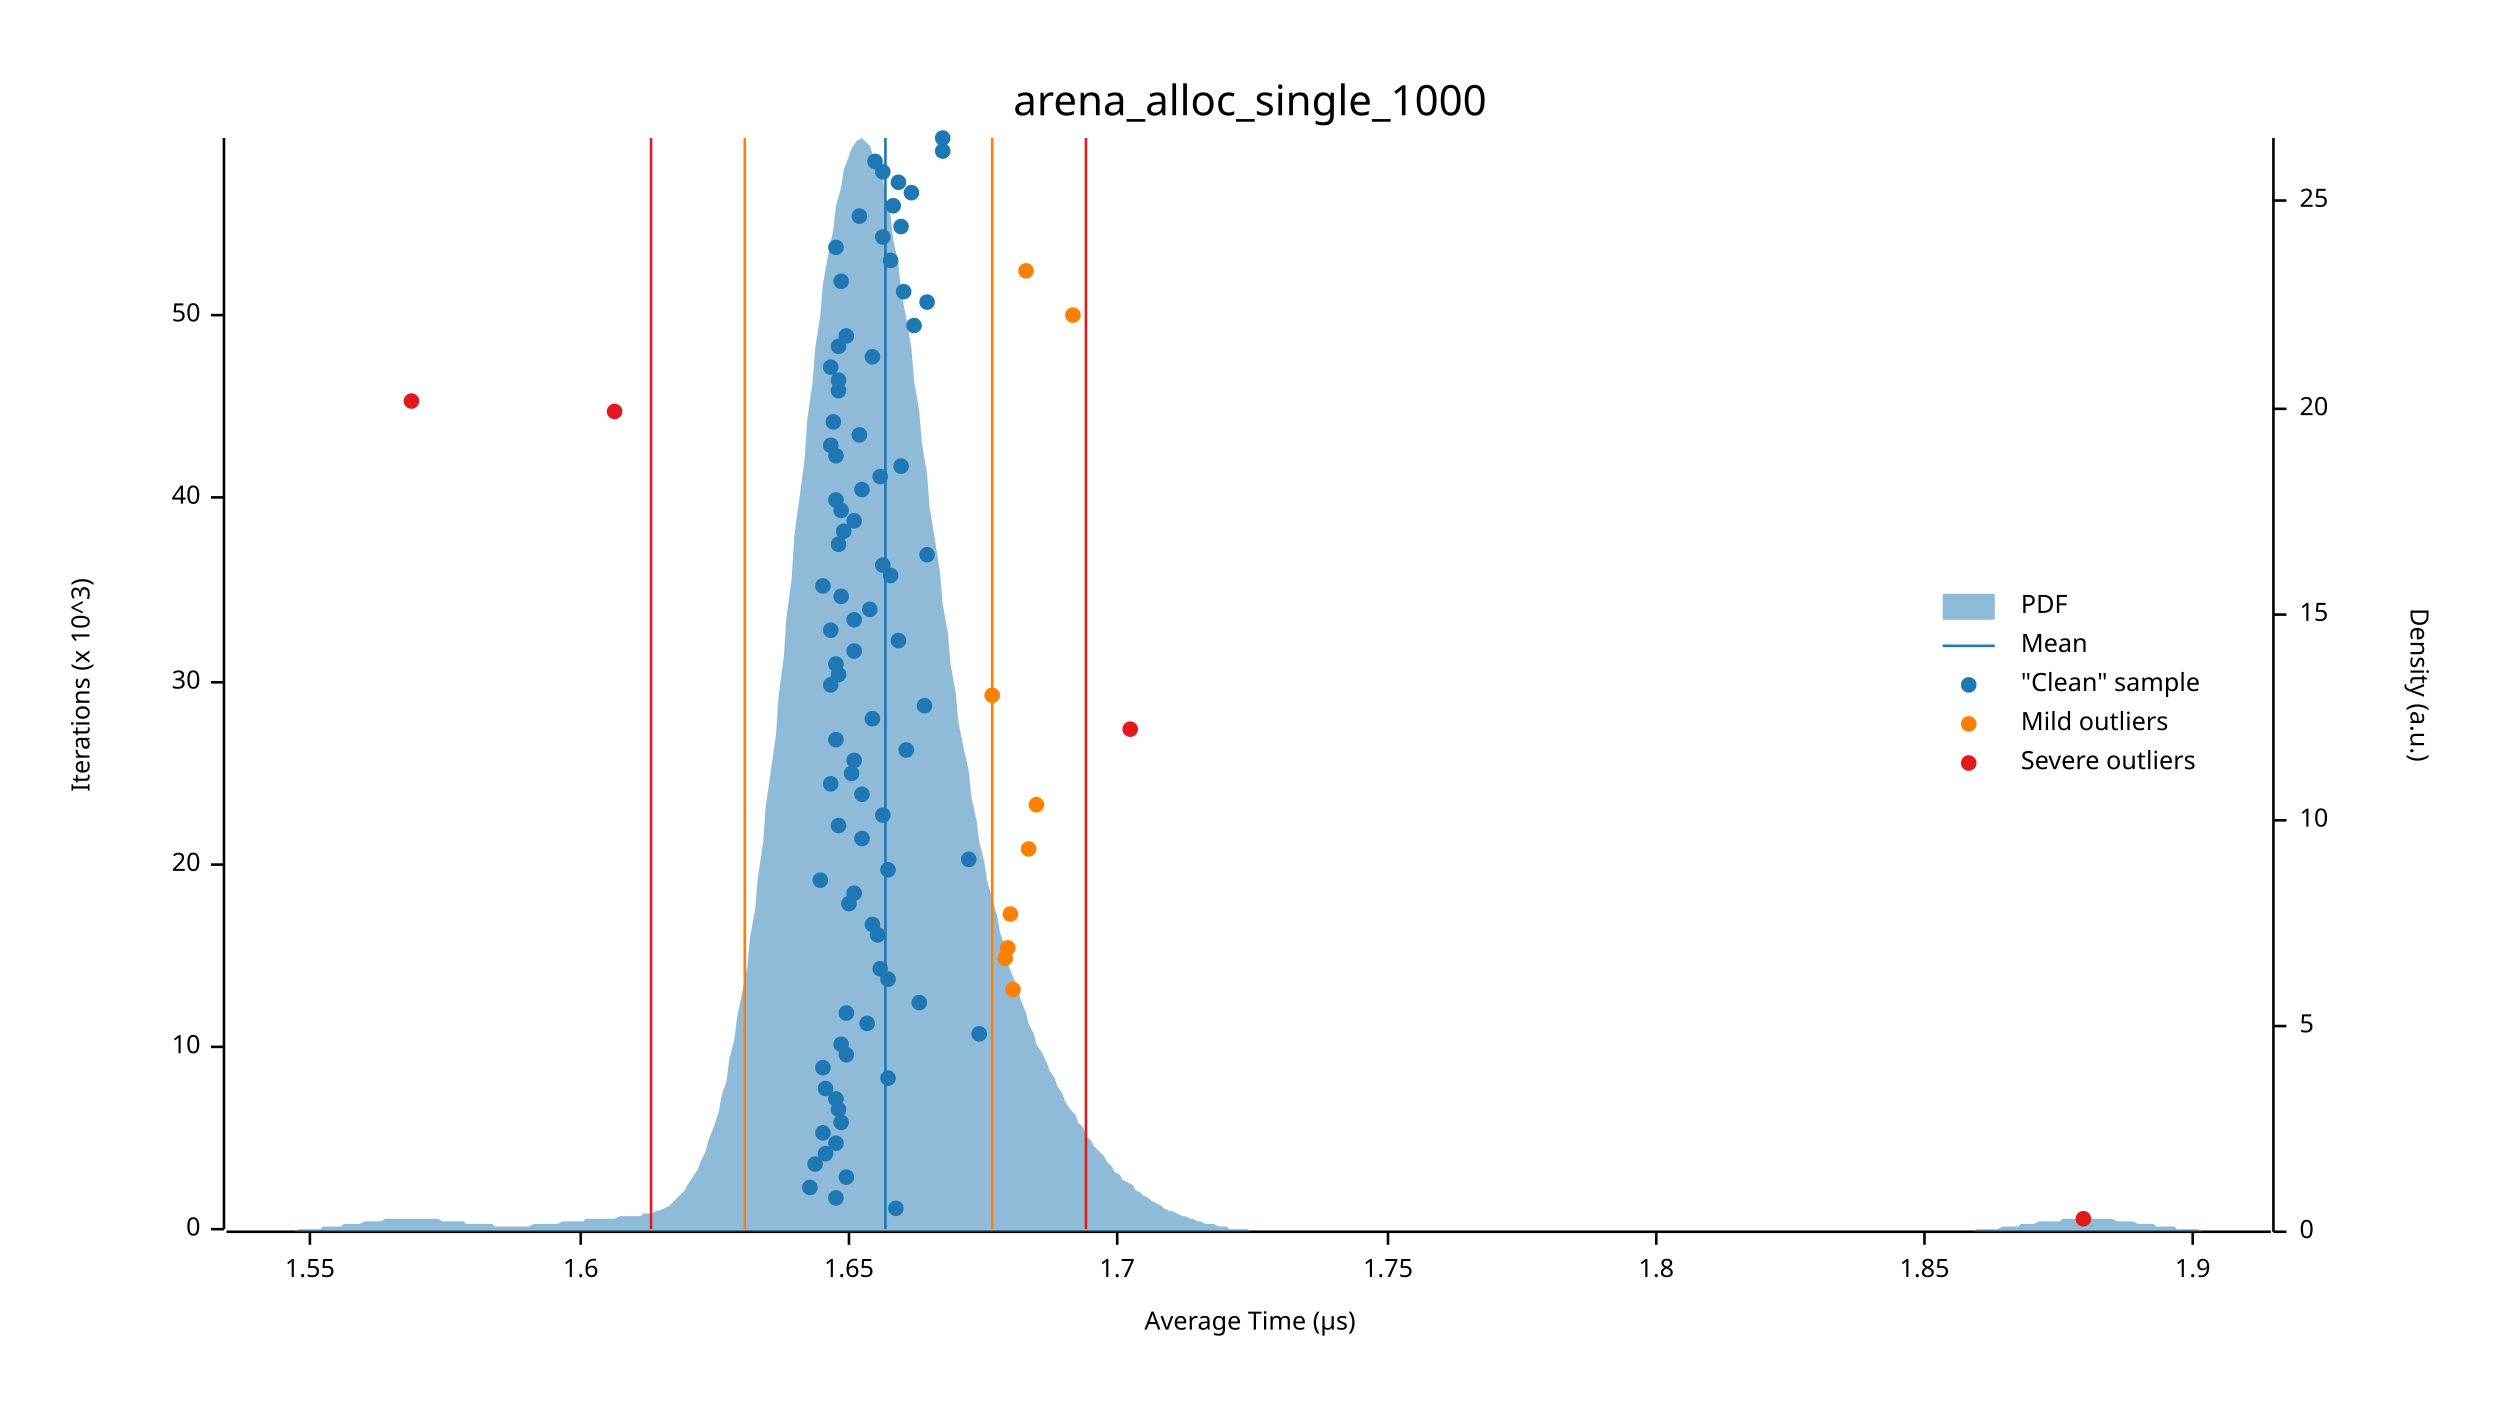
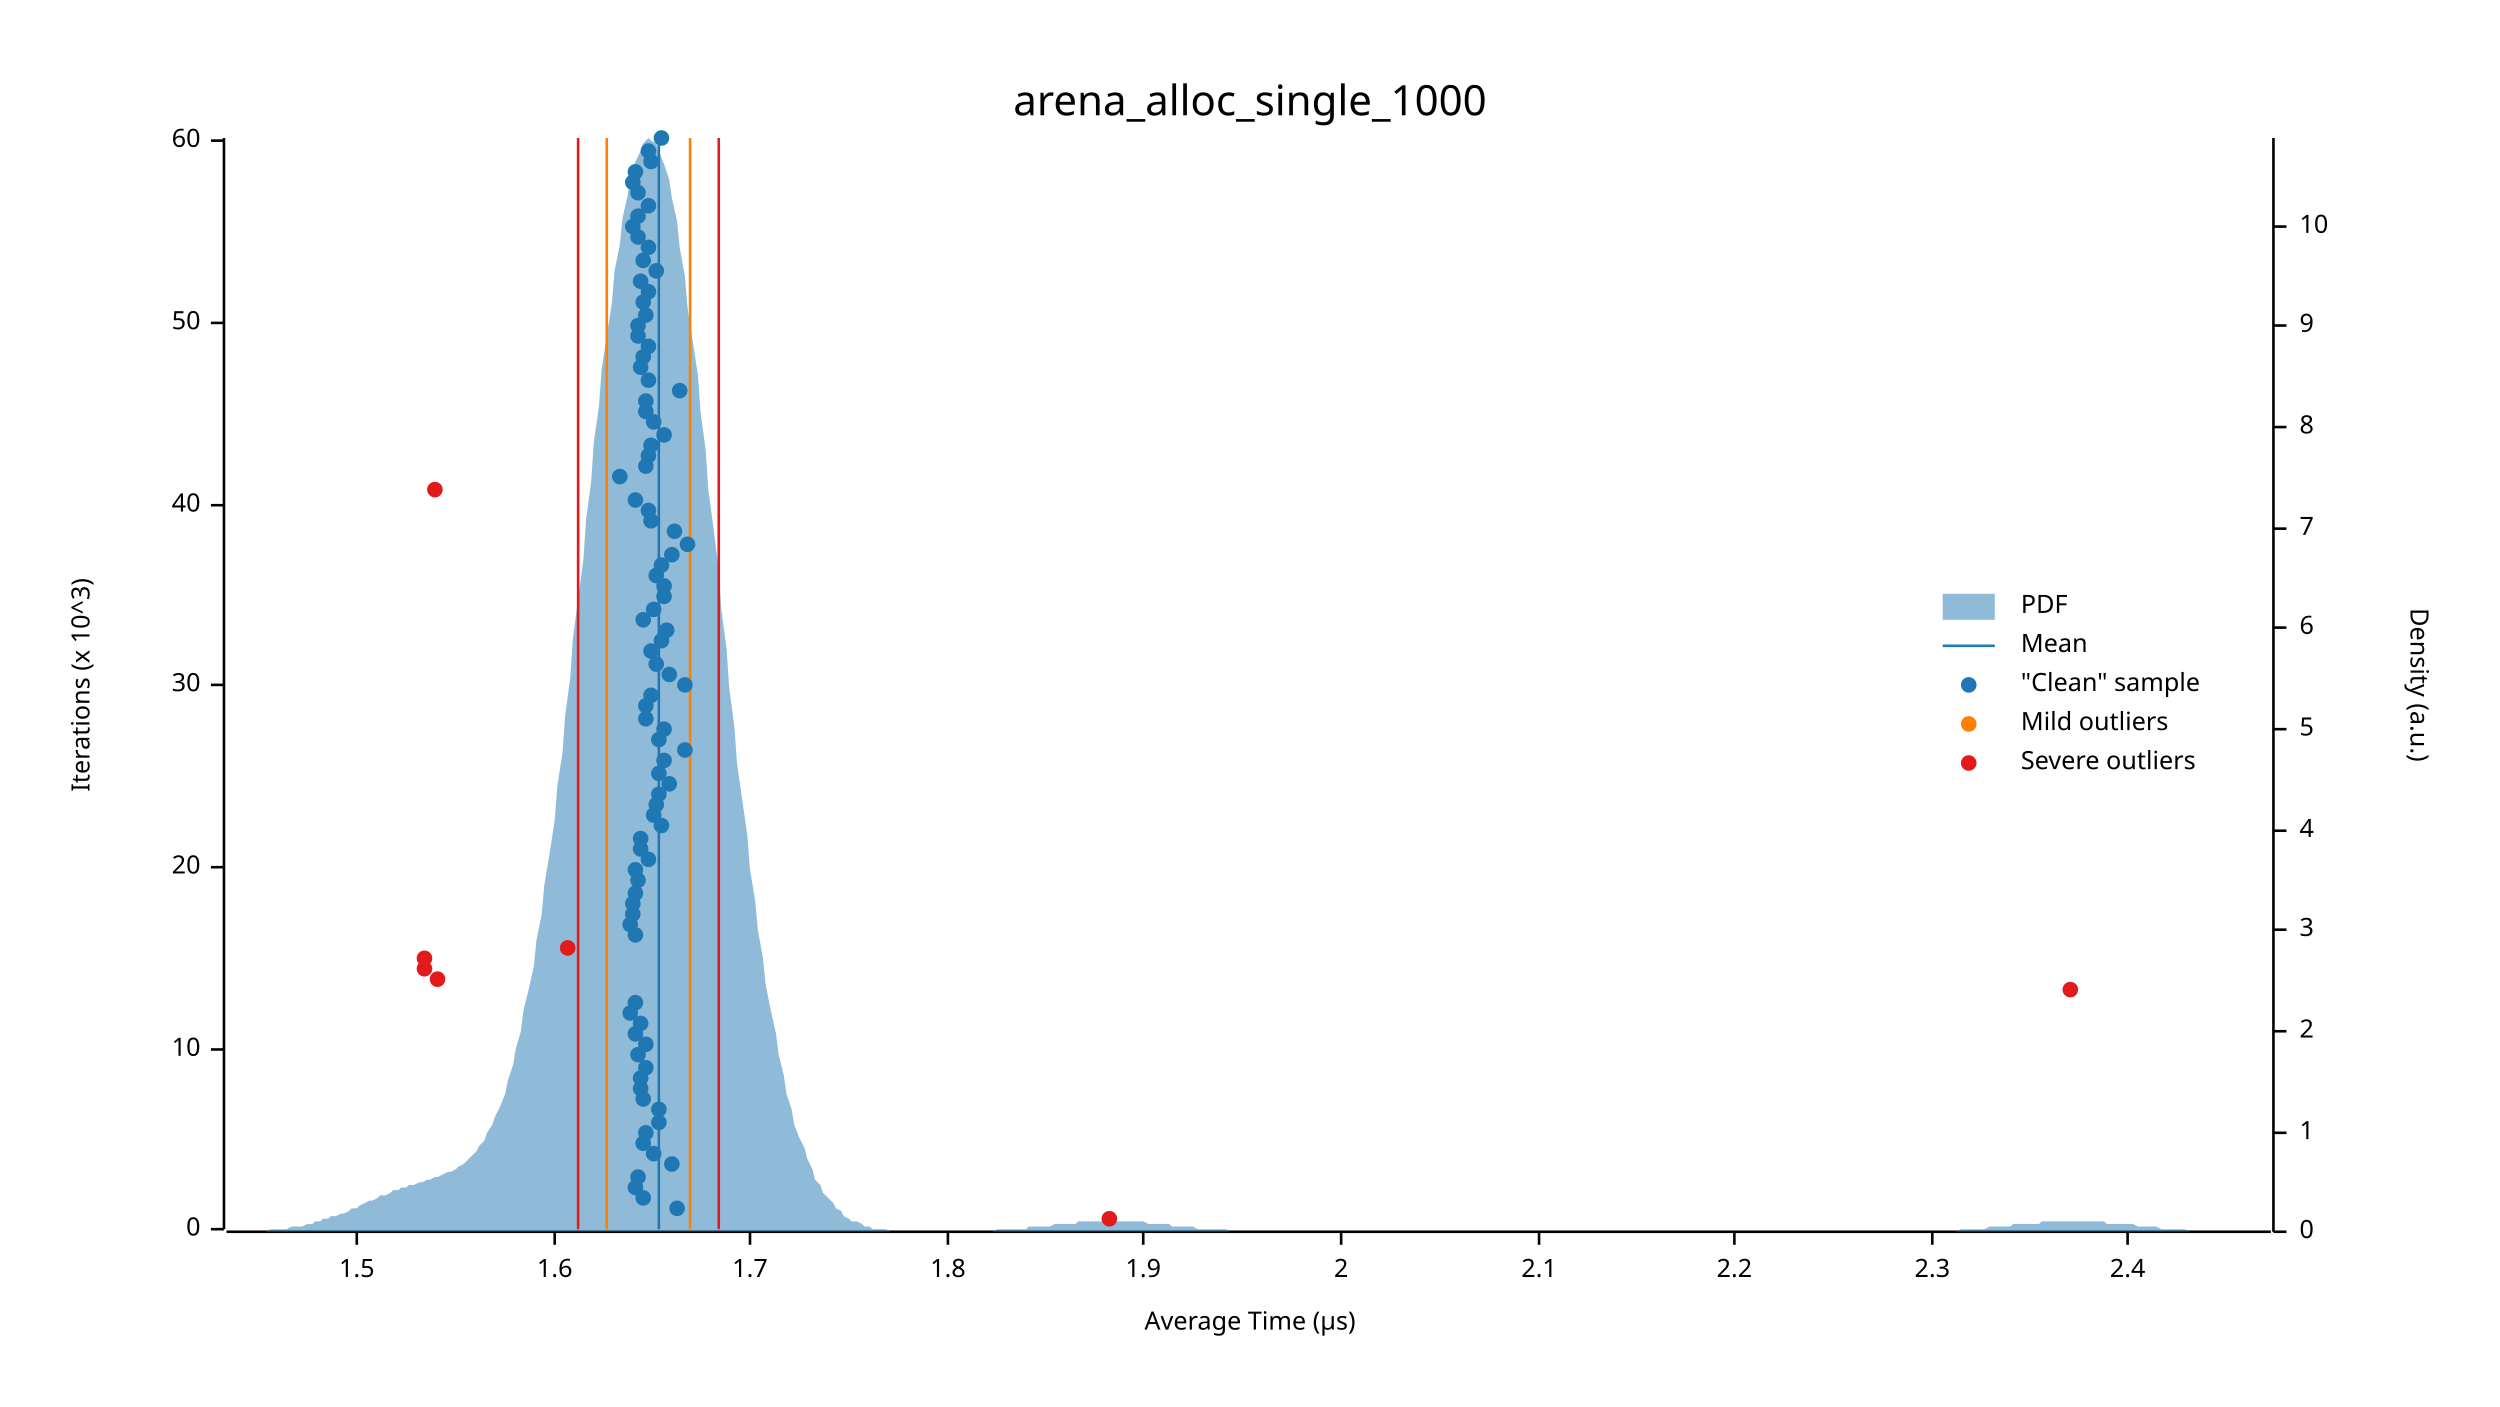
<svg xmlns="http://www.w3.org/2000/svg" width="960" height="540" viewBox="0 0 960 540">
  <text x="480" y="32" dy="0.76em" text-anchor="middle" font-family="sans-serif" font-size="16.129" opacity="1" fill="#000000">
arena_alloc_single_1000
</text>
  <text x="27" y="263" dy="0.76em" text-anchor="middle" font-family="sans-serif" font-size="9.677" opacity="1" fill="#000000" transform="rotate(270, 27, 263)">
Iterations (x 10^3)
</text>
  <text x="480" y="513" dy="-0.5ex" text-anchor="middle" font-family="sans-serif" font-size="9.677" opacity="1" fill="#000000">
Average Time (µs)
</text>
  <polyline fill="none" opacity="1" stroke="#000000" stroke-width="1" points="86,53 86,472 " />
  <text x="77" y="472" dy="0.5ex" text-anchor="end" font-family="sans-serif" font-size="9.677" opacity="1" fill="#000000">
0
</text>
  <polyline fill="none" opacity="1" stroke="#000000" stroke-width="1" points="81,472 86,472 " />
-   <text x="77" y="402" dy="0.5ex" text-anchor="end" font-family="sans-serif" font-size="9.677" opacity="1" fill="#000000">
+   <text x="77" y="403" dy="0.5ex" text-anchor="end" font-family="sans-serif" font-size="9.677" opacity="1" fill="#000000">
10
</text>
-   <polyline fill="none" opacity="1" stroke="#000000" stroke-width="1" points="81,402 86,402 " />
-   <text x="77" y="332" dy="0.5ex" text-anchor="end" font-family="sans-serif" font-size="9.677" opacity="1" fill="#000000">
+   <polyline fill="none" opacity="1" stroke="#000000" stroke-width="1" points="81,403 86,403 " />
+   <text x="77" y="333" dy="0.5ex" text-anchor="end" font-family="sans-serif" font-size="9.677" opacity="1" fill="#000000">
20
</text>
-   <polyline fill="none" opacity="1" stroke="#000000" stroke-width="1" points="81,332 86,332 " />
-   <text x="77" y="262" dy="0.5ex" text-anchor="end" font-family="sans-serif" font-size="9.677" opacity="1" fill="#000000">
+   <polyline fill="none" opacity="1" stroke="#000000" stroke-width="1" points="81,333 86,333 " />
+   <text x="77" y="263" dy="0.5ex" text-anchor="end" font-family="sans-serif" font-size="9.677" opacity="1" fill="#000000">
30
</text>
-   <polyline fill="none" opacity="1" stroke="#000000" stroke-width="1" points="81,262 86,262 " />
-   <text x="77" y="191" dy="0.5ex" text-anchor="end" font-family="sans-serif" font-size="9.677" opacity="1" fill="#000000">
+   <polyline fill="none" opacity="1" stroke="#000000" stroke-width="1" points="81,263 86,263 " />
+   <text x="77" y="194" dy="0.5ex" text-anchor="end" font-family="sans-serif" font-size="9.677" opacity="1" fill="#000000">
40
</text>
-   <polyline fill="none" opacity="1" stroke="#000000" stroke-width="1" points="81,191 86,191 " />
-   <text x="77" y="121" dy="0.5ex" text-anchor="end" font-family="sans-serif" font-size="9.677" opacity="1" fill="#000000">
+   <polyline fill="none" opacity="1" stroke="#000000" stroke-width="1" points="81,194 86,194 " />
+   <text x="77" y="124" dy="0.5ex" text-anchor="end" font-family="sans-serif" font-size="9.677" opacity="1" fill="#000000">
50
</text>
-   <polyline fill="none" opacity="1" stroke="#000000" stroke-width="1" points="81,121 86,121 " />
+   <polyline fill="none" opacity="1" stroke="#000000" stroke-width="1" points="81,124 86,124 " />
+   <text x="77" y="54" dy="0.5ex" text-anchor="end" font-family="sans-serif" font-size="9.677" opacity="1" fill="#000000">
+ 60
+ </text>
+   <polyline fill="none" opacity="1" stroke="#000000" stroke-width="1" points="81,54 86,54 " />
  <polyline fill="none" opacity="1" stroke="#000000" stroke-width="1" points="87,473 872,473 " />
-   <text x="119" y="483" dy="0.76em" text-anchor="middle" font-family="sans-serif" font-size="9.677" opacity="1" fill="#000000">
- 1.55
- </text>
-   <polyline fill="none" opacity="1" stroke="#000000" stroke-width="1" points="119,473 119,478 " />
-   <text x="223" y="483" dy="0.76em" text-anchor="middle" font-family="sans-serif" font-size="9.677" opacity="1" fill="#000000">
+   <text x="137" y="483" dy="0.76em" text-anchor="middle" font-family="sans-serif" font-size="9.677" opacity="1" fill="#000000">
+ 1.5
+ </text>
+   <polyline fill="none" opacity="1" stroke="#000000" stroke-width="1" points="137,473 137,478 " />
+   <text x="213" y="483" dy="0.76em" text-anchor="middle" font-family="sans-serif" font-size="9.677" opacity="1" fill="#000000">
1.6
</text>
-   <polyline fill="none" opacity="1" stroke="#000000" stroke-width="1" points="223,473 223,478 " />
-   <text x="326" y="483" dy="0.76em" text-anchor="middle" font-family="sans-serif" font-size="9.677" opacity="1" fill="#000000">
- 1.65
- </text>
-   <polyline fill="none" opacity="1" stroke="#000000" stroke-width="1" points="326,473 326,478 " />
-   <text x="429" y="483" dy="0.76em" text-anchor="middle" font-family="sans-serif" font-size="9.677" opacity="1" fill="#000000">
+   <polyline fill="none" opacity="1" stroke="#000000" stroke-width="1" points="213,473 213,478 " />
+   <text x="288" y="483" dy="0.76em" text-anchor="middle" font-family="sans-serif" font-size="9.677" opacity="1" fill="#000000">
1.7
</text>
-   <polyline fill="none" opacity="1" stroke="#000000" stroke-width="1" points="429,473 429,478 " />
-   <text x="533" y="483" dy="0.76em" text-anchor="middle" font-family="sans-serif" font-size="9.677" opacity="1" fill="#000000">
- 1.75
- </text>
-   <polyline fill="none" opacity="1" stroke="#000000" stroke-width="1" points="533,473 533,478 " />
-   <text x="636" y="483" dy="0.76em" text-anchor="middle" font-family="sans-serif" font-size="9.677" opacity="1" fill="#000000">
+   <polyline fill="none" opacity="1" stroke="#000000" stroke-width="1" points="288,473 288,478 " />
+   <text x="364" y="483" dy="0.76em" text-anchor="middle" font-family="sans-serif" font-size="9.677" opacity="1" fill="#000000">
1.8
</text>
-   <polyline fill="none" opacity="1" stroke="#000000" stroke-width="1" points="636,473 636,478 " />
-   <text x="739" y="483" dy="0.76em" text-anchor="middle" font-family="sans-serif" font-size="9.677" opacity="1" fill="#000000">
- 1.85
- </text>
-   <polyline fill="none" opacity="1" stroke="#000000" stroke-width="1" points="739,473 739,478 " />
-   <text x="842" y="483" dy="0.76em" text-anchor="middle" font-family="sans-serif" font-size="9.677" opacity="1" fill="#000000">
+   <polyline fill="none" opacity="1" stroke="#000000" stroke-width="1" points="364,473 364,478 " />
+   <text x="439" y="483" dy="0.76em" text-anchor="middle" font-family="sans-serif" font-size="9.677" opacity="1" fill="#000000">
1.9
</text>
-   <polyline fill="none" opacity="1" stroke="#000000" stroke-width="1" points="842,473 842,478 " />
+   <polyline fill="none" opacity="1" stroke="#000000" stroke-width="1" points="439,473 439,478 " />
+   <text x="515" y="483" dy="0.76em" text-anchor="middle" font-family="sans-serif" font-size="9.677" opacity="1" fill="#000000">
+ 2
+ </text>
+   <polyline fill="none" opacity="1" stroke="#000000" stroke-width="1" points="515,473 515,478 " />
+   <text x="591" y="483" dy="0.76em" text-anchor="middle" font-family="sans-serif" font-size="9.677" opacity="1" fill="#000000">
+ 2.1
+ </text>
+   <polyline fill="none" opacity="1" stroke="#000000" stroke-width="1" points="591,473 591,478 " />
+   <text x="666" y="483" dy="0.76em" text-anchor="middle" font-family="sans-serif" font-size="9.677" opacity="1" fill="#000000">
+ 2.2
+ </text>
+   <polyline fill="none" opacity="1" stroke="#000000" stroke-width="1" points="666,473 666,478 " />
+   <text x="742" y="483" dy="0.76em" text-anchor="middle" font-family="sans-serif" font-size="9.677" opacity="1" fill="#000000">
+ 2.3
+ </text>
+   <polyline fill="none" opacity="1" stroke="#000000" stroke-width="1" points="742,473 742,478 " />
+   <text x="817" y="483" dy="0.76em" text-anchor="middle" font-family="sans-serif" font-size="9.677" opacity="1" fill="#000000">
+ 2.4
+ </text>
+   <polyline fill="none" opacity="1" stroke="#000000" stroke-width="1" points="817,473 817,478 " />
  <text x="933" y="263" dy="0.76em" text-anchor="middle" font-family="sans-serif" font-size="9.677" opacity="1" fill="#000000" transform="rotate(90, 933, 263)">
Density (a.u.)
</text>
  <polyline fill="none" opacity="1" stroke="#000000" stroke-width="1" points="873,53 873,473 " />
  <text x="883" y="473" dy="0.5ex" text-anchor="start" font-family="sans-serif" font-size="9.677" opacity="1" fill="#000000">
0
</text>
  <polyline fill="none" opacity="1" stroke="#000000" stroke-width="1" points="873,473 878,473 " />
-   <text x="883" y="394" dy="0.5ex" text-anchor="start" font-family="sans-serif" font-size="9.677" opacity="1" fill="#000000">
+   <text x="883" y="435" dy="0.5ex" text-anchor="start" font-family="sans-serif" font-size="9.677" opacity="1" fill="#000000">
+ 1
+ </text>
+   <polyline fill="none" opacity="1" stroke="#000000" stroke-width="1" points="873,435 878,435 " />
+   <text x="883" y="396" dy="0.5ex" text-anchor="start" font-family="sans-serif" font-size="9.677" opacity="1" fill="#000000">
+ 2
+ </text>
+   <polyline fill="none" opacity="1" stroke="#000000" stroke-width="1" points="873,396 878,396 " />
+   <text x="883" y="357" dy="0.5ex" text-anchor="start" font-family="sans-serif" font-size="9.677" opacity="1" fill="#000000">
+ 3
+ </text>
+   <polyline fill="none" opacity="1" stroke="#000000" stroke-width="1" points="873,357 878,357 " />
+   <text x="883" y="319" dy="0.5ex" text-anchor="start" font-family="sans-serif" font-size="9.677" opacity="1" fill="#000000">
+ 4
+ </text>
+   <polyline fill="none" opacity="1" stroke="#000000" stroke-width="1" points="873,319 878,319 " />
+   <text x="883" y="280" dy="0.5ex" text-anchor="start" font-family="sans-serif" font-size="9.677" opacity="1" fill="#000000">
5
</text>
-   <polyline fill="none" opacity="1" stroke="#000000" stroke-width="1" points="873,394 878,394 " />
-   <text x="883" y="315" dy="0.5ex" text-anchor="start" font-family="sans-serif" font-size="9.677" opacity="1" fill="#000000">
+   <polyline fill="none" opacity="1" stroke="#000000" stroke-width="1" points="873,280 878,280 " />
+   <text x="883" y="241" dy="0.5ex" text-anchor="start" font-family="sans-serif" font-size="9.677" opacity="1" fill="#000000">
+ 6
+ </text>
+   <polyline fill="none" opacity="1" stroke="#000000" stroke-width="1" points="873,241 878,241 " />
+   <text x="883" y="203" dy="0.5ex" text-anchor="start" font-family="sans-serif" font-size="9.677" opacity="1" fill="#000000">
+ 7
+ </text>
+   <polyline fill="none" opacity="1" stroke="#000000" stroke-width="1" points="873,203 878,203 " />
+   <text x="883" y="164" dy="0.5ex" text-anchor="start" font-family="sans-serif" font-size="9.677" opacity="1" fill="#000000">
+ 8
+ </text>
+   <polyline fill="none" opacity="1" stroke="#000000" stroke-width="1" points="873,164 878,164 " />
+   <text x="883" y="125" dy="0.5ex" text-anchor="start" font-family="sans-serif" font-size="9.677" opacity="1" fill="#000000">
+ 9
+ </text>
+   <polyline fill="none" opacity="1" stroke="#000000" stroke-width="1" points="873,125 878,125 " />
+   <text x="883" y="87" dy="0.5ex" text-anchor="start" font-family="sans-serif" font-size="9.677" opacity="1" fill="#000000">
10
</text>
-   <polyline fill="none" opacity="1" stroke="#000000" stroke-width="1" points="873,315 878,315 " />
-   <text x="883" y="236" dy="0.5ex" text-anchor="start" font-family="sans-serif" font-size="9.677" opacity="1" fill="#000000">
- 15
- </text>
-   <polyline fill="none" opacity="1" stroke="#000000" stroke-width="1" points="873,236 878,236 " />
-   <text x="883" y="157" dy="0.5ex" text-anchor="start" font-family="sans-serif" font-size="9.677" opacity="1" fill="#000000">
- 20
- </text>
-   <polyline fill="none" opacity="1" stroke="#000000" stroke-width="1" points="873,157 878,157 " />
-   <text x="883" y="77" dy="0.5ex" text-anchor="start" font-family="sans-serif" font-size="9.677" opacity="1" fill="#000000">
- 25
- </text>
-   <polyline fill="none" opacity="1" stroke="#000000" stroke-width="1" points="873,77 878,77 " />
-   <polygon opacity="0.5" fill="#1F78B4" points="87,473 88,473 90,473 91,473 93,473 94,473 96,473 98,473 99,473 101,473 102,473 104,473 105,473 107,473 109,473 110,473 112,473 113,473 115,472 116,472 118,472 120,472 121,472 123,472 124,471 126,471 127,471 129,471 131,471 132,470 134,470 135,470 137,470 138,470 140,469 142,469 143,469 145,469 146,469 148,468 150,468 151,468 153,468 154,468 156,468 157,468 159,468 161,468 162,468 164,468 165,468 167,468 168,468 170,469 172,469 173,469 175,469 176,469 178,469 179,470 181,470 183,470 184,470 186,470 187,470 189,470 190,471 192,471 194,471 195,471 197,471 198,471 200,471 201,471 203,471 205,470 206,470 208,470 209,470 211,470 213,470 214,470 216,469 217,469 219,469 220,469 222,469 224,469 225,468 227,468 228,468 230,468 231,468 233,468 235,468 236,468 238,467 239,467 241,467 242,467 244,467 246,467 247,466 249,466 250,466 252,465 253,465 255,464 257,463 258,462 260,460 261,459 263,457 264,455 266,452 268,449 269,446 271,442 272,438 274,433 276,427 277,421 279,415 280,407 282,399 283,391 285,381 287,371 288,360 290,349 291,337 293,324 294,310 296,296 298,282 299,267 301,252 302,237 304,222 305,206 307,191 309,176 310,161 312,147 313,134 315,121 316,109 318,98 320,88 321,79 323,72 324,65 326,60 327,57 329,54 331,53 332,54 334,56 335,59 337,63 339,69 340,75 342,83 343,92 345,101 346,112 348,122 350,134 351,146 353,158 354,170 356,182 357,195 359,207 361,220 362,232 364,243 365,255 367,266 368,277 370,287 372,296 373,306 375,315 376,323 378,331 379,338 381,345 383,352 384,358 386,364 387,370 389,375 391,380 392,384 394,389 395,393 397,397 398,401 400,404 402,408 403,411 405,414 406,417 408,420 409,423 411,426 413,428 414,431 416,433 417,436 419,438 420,440 422,442 424,444 425,446 427,448 428,450 430,451 431,453 433,454 435,455 436,457 438,458 439,459 441,460 442,461 444,462 446,463 447,464 449,465 450,465 452,466 454,467 455,467 457,468 458,468 460,469 461,469 463,470 465,470 466,470 468,471 469,471 471,471 472,472 474,472 476,472 477,472 479,472 480,473 482,473 483,473 485,473 487,473 488,473 490,473 491,473 493,473 494,473 496,473 498,473 499,473 501,473 502,473 504,473 505,473 507,473 509,473 510,473 512,473 513,473 515,473 517,473 518,473 520,473 521,473 523,473 524,473 526,473 528,473 529,473 531,473 532,473 534,473 535,473 537,473 539,473 540,473 542,473 543,473 545,473 546,473 548,473 550,473 551,473 553,473 554,473 556,473 557,473 559,473 561,473 562,473 564,473 565,473 567,473 568,473 570,473 572,473 573,473 575,473 576,473 578,473 580,473 581,473 583,473 584,473 586,473 587,473 589,473 591,473 592,473 594,473 595,473 597,473 598,473 600,473 602,473 603,473 605,473 606,473 608,473 609,473 611,473 613,473 614,473 616,473 617,473 619,473 620,473 622,473 624,473 625,473 627,473 628,473 630,473 632,473 633,473 635,473 636,473 638,473 639,473 641,473 643,473 644,473 646,473 647,473 649,473 650,473 652,473 654,473 655,473 657,473 658,473 660,473 661,473 663,473 665,473 666,473 668,473 669,473 671,473 672,473 674,473 676,473 677,473 679,473 680,473 682,473 683,473 685,473 687,473 688,473 690,473 691,473 693,473 695,473 696,473 698,473 699,473 701,473 702,473 704,473 706,473 707,473 709,473 710,473 712,473 713,473 715,473 717,473 718,473 720,473 721,473 723,473 724,473 726,473 728,473 729,473 731,473 732,473 734,473 735,473 737,473 739,473 740,473 742,473 743,473 745,473 746,473 748,473 750,473 751,473 753,473 754,473 756,473 758,473 759,472 761,472 762,472 764,472 765,472 767,472 769,471 770,471 772,471 773,471 775,471 776,470 778,470 780,470 781,470 783,469 784,469 786,469 787,469 789,469 791,469 792,468 794,468 795,468 797,468 798,468 800,468 802,468 803,468 805,468 806,468 808,468 809,468 811,468 813,469 814,469 816,469 817,469 819,469 821,470 822,470 824,470 825,470 827,470 828,471 830,471 832,471 833,471 835,471 836,472 838,472 839,472 841,472 843,472 844,472 846,473 847,473 849,473 850,473 852,473 854,473 855,473 857,473 858,473 860,473 861,473 863,473 865,473 866,473 868,473 869,473 871,473 873,473 873,473 87,473 " />
-   <polyline fill="none" opacity="1" stroke="#1F78B4" stroke-width="1" points="340,472 340,53 " />
-   <polyline fill="none" opacity="1" stroke="#FF7F00" stroke-width="1" points="286,472 286,53 " />
-   <polyline fill="none" opacity="1" stroke="#FF7F00" stroke-width="1" points="381,472 381,53 " />
-   <polyline fill="none" opacity="1" stroke="#E31A1C" stroke-width="1" points="250,472 250,53 " />
-   <polyline fill="none" opacity="1" stroke="#E31A1C" stroke-width="1" points="417,472 417,53 " />
-   <circle cx="344" cy="464" r="3" opacity="1" fill="#1F78B4" stroke="none" stroke-width="1" />
-   <circle cx="321" cy="460" r="3" opacity="1" fill="#1F78B4" stroke="none" stroke-width="1" />
-   <circle cx="311" cy="456" r="3" opacity="1" fill="#1F78B4" stroke="none" stroke-width="1" />
-   <circle cx="325" cy="452" r="3" opacity="1" fill="#1F78B4" stroke="none" stroke-width="1" />
-   <circle cx="313" cy="447" r="3" opacity="1" fill="#1F78B4" stroke="none" stroke-width="1" />
-   <circle cx="317" cy="443" r="3" opacity="1" fill="#1F78B4" stroke="none" stroke-width="1" />
-   <circle cx="321" cy="439" r="3" opacity="1" fill="#1F78B4" stroke="none" stroke-width="1" />
-   <circle cx="316" cy="435" r="3" opacity="1" fill="#1F78B4" stroke="none" stroke-width="1" />
-   <circle cx="323" cy="431" r="3" opacity="1" fill="#1F78B4" stroke="none" stroke-width="1" />
-   <circle cx="322" cy="426" r="3" opacity="1" fill="#1F78B4" stroke="none" stroke-width="1" />
-   <circle cx="321" cy="422" r="3" opacity="1" fill="#1F78B4" stroke="none" stroke-width="1" />
-   <circle cx="317" cy="418" r="3" opacity="1" fill="#1F78B4" stroke="none" stroke-width="1" />
-   <circle cx="341" cy="414" r="3" opacity="1" fill="#1F78B4" stroke="none" stroke-width="1" />
-   <circle cx="316" cy="410" r="3" opacity="1" fill="#1F78B4" stroke="none" stroke-width="1" />
-   <circle cx="325" cy="405" r="3" opacity="1" fill="#1F78B4" stroke="none" stroke-width="1" />
-   <circle cx="323" cy="401" r="3" opacity="1" fill="#1F78B4" stroke="none" stroke-width="1" />
-   <circle cx="376" cy="397" r="3" opacity="1" fill="#1F78B4" stroke="none" stroke-width="1" />
-   <circle cx="333" cy="393" r="3" opacity="1" fill="#1F78B4" stroke="none" stroke-width="1" />
-   <circle cx="325" cy="389" r="3" opacity="1" fill="#1F78B4" stroke="none" stroke-width="1" />
-   <circle cx="353" cy="385" r="3" opacity="1" fill="#1F78B4" stroke="none" stroke-width="1" />
-   <circle cx="341" cy="376" r="3" opacity="1" fill="#1F78B4" stroke="none" stroke-width="1" />
-   <circle cx="338" cy="372" r="3" opacity="1" fill="#1F78B4" stroke="none" stroke-width="1" />
-   <circle cx="337" cy="359" r="3" opacity="1" fill="#1F78B4" stroke="none" stroke-width="1" />
-   <circle cx="335" cy="355" r="3" opacity="1" fill="#1F78B4" stroke="none" stroke-width="1" />
-   <circle cx="326" cy="347" r="3" opacity="1" fill="#1F78B4" stroke="none" stroke-width="1" />
-   <circle cx="328" cy="343" r="3" opacity="1" fill="#1F78B4" stroke="none" stroke-width="1" />
-   <circle cx="315" cy="338" r="3" opacity="1" fill="#1F78B4" stroke="none" stroke-width="1" />
-   <circle cx="341" cy="334" r="3" opacity="1" fill="#1F78B4" stroke="none" stroke-width="1" />
-   <circle cx="372" cy="330" r="3" opacity="1" fill="#1F78B4" stroke="none" stroke-width="1" />
-   <circle cx="331" cy="322" r="3" opacity="1" fill="#1F78B4" stroke="none" stroke-width="1" />
-   <circle cx="322" cy="317" r="3" opacity="1" fill="#1F78B4" stroke="none" stroke-width="1" />
-   <circle cx="339" cy="313" r="3" opacity="1" fill="#1F78B4" stroke="none" stroke-width="1" />
-   <circle cx="331" cy="305" r="3" opacity="1" fill="#1F78B4" stroke="none" stroke-width="1" />
-   <circle cx="319" cy="301" r="3" opacity="1" fill="#1F78B4" stroke="none" stroke-width="1" />
-   <circle cx="327" cy="297" r="3" opacity="1" fill="#1F78B4" stroke="none" stroke-width="1" />
-   <circle cx="328" cy="292" r="3" opacity="1" fill="#1F78B4" stroke="none" stroke-width="1" />
-   <circle cx="348" cy="288" r="3" opacity="1" fill="#1F78B4" stroke="none" stroke-width="1" />
-   <circle cx="321" cy="284" r="3" opacity="1" fill="#1F78B4" stroke="none" stroke-width="1" />
-   <circle cx="335" cy="276" r="3" opacity="1" fill="#1F78B4" stroke="none" stroke-width="1" />
-   <circle cx="355" cy="271" r="3" opacity="1" fill="#1F78B4" stroke="none" stroke-width="1" />
-   <circle cx="319" cy="263" r="3" opacity="1" fill="#1F78B4" stroke="none" stroke-width="1" />
-   <circle cx="322" cy="259" r="3" opacity="1" fill="#1F78B4" stroke="none" stroke-width="1" />
-   <circle cx="321" cy="255" r="3" opacity="1" fill="#1F78B4" stroke="none" stroke-width="1" />
-   <circle cx="328" cy="250" r="3" opacity="1" fill="#1F78B4" stroke="none" stroke-width="1" />
-   <circle cx="345" cy="246" r="3" opacity="1" fill="#1F78B4" stroke="none" stroke-width="1" />
-   <circle cx="319" cy="242" r="3" opacity="1" fill="#1F78B4" stroke="none" stroke-width="1" />
-   <circle cx="328" cy="238" r="3" opacity="1" fill="#1F78B4" stroke="none" stroke-width="1" />
-   <circle cx="334" cy="234" r="3" opacity="1" fill="#1F78B4" stroke="none" stroke-width="1" />
-   <circle cx="323" cy="229" r="3" opacity="1" fill="#1F78B4" stroke="none" stroke-width="1" />
-   <circle cx="316" cy="225" r="3" opacity="1" fill="#1F78B4" stroke="none" stroke-width="1" />
-   <circle cx="342" cy="221" r="3" opacity="1" fill="#1F78B4" stroke="none" stroke-width="1" />
-   <circle cx="339" cy="217" r="3" opacity="1" fill="#1F78B4" stroke="none" stroke-width="1" />
-   <circle cx="356" cy="213" r="3" opacity="1" fill="#1F78B4" stroke="none" stroke-width="1" />
-   <circle cx="322" cy="209" r="3" opacity="1" fill="#1F78B4" stroke="none" stroke-width="1" />
-   <circle cx="324" cy="204" r="3" opacity="1" fill="#1F78B4" stroke="none" stroke-width="1" />
-   <circle cx="328" cy="200" r="3" opacity="1" fill="#1F78B4" stroke="none" stroke-width="1" />
-   <circle cx="323" cy="196" r="3" opacity="1" fill="#1F78B4" stroke="none" stroke-width="1" />
-   <circle cx="321" cy="192" r="3" opacity="1" fill="#1F78B4" stroke="none" stroke-width="1" />
-   <circle cx="331" cy="188" r="3" opacity="1" fill="#1F78B4" stroke="none" stroke-width="1" />
-   <circle cx="338" cy="183" r="3" opacity="1" fill="#1F78B4" stroke="none" stroke-width="1" />
-   <circle cx="346" cy="179" r="3" opacity="1" fill="#1F78B4" stroke="none" stroke-width="1" />
-   <circle cx="321" cy="175" r="3" opacity="1" fill="#1F78B4" stroke="none" stroke-width="1" />
-   <circle cx="319" cy="171" r="3" opacity="1" fill="#1F78B4" stroke="none" stroke-width="1" />
-   <circle cx="330" cy="167" r="3" opacity="1" fill="#1F78B4" stroke="none" stroke-width="1" />
-   <circle cx="320" cy="162" r="3" opacity="1" fill="#1F78B4" stroke="none" stroke-width="1" />
-   <circle cx="322" cy="150" r="3" opacity="1" fill="#1F78B4" stroke="none" stroke-width="1" />
-   <circle cx="322" cy="146" r="3" opacity="1" fill="#1F78B4" stroke="none" stroke-width="1" />
-   <circle cx="319" cy="141" r="3" opacity="1" fill="#1F78B4" stroke="none" stroke-width="1" />
-   <circle cx="335" cy="137" r="3" opacity="1" fill="#1F78B4" stroke="none" stroke-width="1" />
-   <circle cx="322" cy="133" r="3" opacity="1" fill="#1F78B4" stroke="none" stroke-width="1" />
-   <circle cx="325" cy="129" r="3" opacity="1" fill="#1F78B4" stroke="none" stroke-width="1" />
-   <circle cx="351" cy="125" r="3" opacity="1" fill="#1F78B4" stroke="none" stroke-width="1" />
-   <circle cx="356" cy="116" r="3" opacity="1" fill="#1F78B4" stroke="none" stroke-width="1" />
-   <circle cx="347" cy="112" r="3" opacity="1" fill="#1F78B4" stroke="none" stroke-width="1" />
-   <circle cx="323" cy="108" r="3" opacity="1" fill="#1F78B4" stroke="none" stroke-width="1" />
-   <circle cx="342" cy="100" r="3" opacity="1" fill="#1F78B4" stroke="none" stroke-width="1" />
-   <circle cx="321" cy="95" r="3" opacity="1" fill="#1F78B4" stroke="none" stroke-width="1" />
-   <circle cx="339" cy="91" r="3" opacity="1" fill="#1F78B4" stroke="none" stroke-width="1" />
-   <circle cx="346" cy="87" r="3" opacity="1" fill="#1F78B4" stroke="none" stroke-width="1" />
-   <circle cx="330" cy="83" r="3" opacity="1" fill="#1F78B4" stroke="none" stroke-width="1" />
-   <circle cx="343" cy="79" r="3" opacity="1" fill="#1F78B4" stroke="none" stroke-width="1" />
-   <circle cx="350" cy="74" r="3" opacity="1" fill="#1F78B4" stroke="none" stroke-width="1" />
-   <circle cx="345" cy="70" r="3" opacity="1" fill="#1F78B4" stroke="none" stroke-width="1" />
-   <circle cx="339" cy="66" r="3" opacity="1" fill="#1F78B4" stroke="none" stroke-width="1" />
-   <circle cx="336" cy="62" r="3" opacity="1" fill="#1F78B4" stroke="none" stroke-width="1" />
-   <circle cx="362" cy="58" r="3" opacity="1" fill="#1F78B4" stroke="none" stroke-width="1" />
-   <circle cx="362" cy="53" r="3" opacity="1" fill="#1F78B4" stroke="none" stroke-width="1" />
-   <circle cx="389" cy="380" r="3" opacity="1" fill="#FF7F00" stroke="none" stroke-width="1" />
-   <circle cx="386" cy="368" r="3" opacity="1" fill="#FF7F00" stroke="none" stroke-width="1" />
-   <circle cx="387" cy="364" r="3" opacity="1" fill="#FF7F00" stroke="none" stroke-width="1" />
-   <circle cx="388" cy="351" r="3" opacity="1" fill="#FF7F00" stroke="none" stroke-width="1" />
-   <circle cx="395" cy="326" r="3" opacity="1" fill="#FF7F00" stroke="none" stroke-width="1" />
-   <circle cx="398" cy="309" r="3" opacity="1" fill="#FF7F00" stroke="none" stroke-width="1" />
-   <circle cx="381" cy="267" r="3" opacity="1" fill="#FF7F00" stroke="none" stroke-width="1" />
-   <circle cx="412" cy="121" r="3" opacity="1" fill="#FF7F00" stroke="none" stroke-width="1" />
-   <circle cx="394" cy="104" r="3" opacity="1" fill="#FF7F00" stroke="none" stroke-width="1" />
-   <circle cx="800" cy="468" r="3" opacity="1" fill="#E31A1C" stroke="none" stroke-width="1" />
-   <circle cx="434" cy="280" r="3" opacity="1" fill="#E31A1C" stroke="none" stroke-width="1" />
-   <circle cx="236" cy="158" r="3" opacity="1" fill="#E31A1C" stroke="none" stroke-width="1" />
-   <circle cx="158" cy="154" r="3" opacity="1" fill="#E31A1C" stroke="none" stroke-width="1" />
+   <polyline fill="none" opacity="1" stroke="#000000" stroke-width="1" points="873,87 878,87 " />
+   <polygon opacity="0.5" fill="#1F78B4" points="87,473 88,473 90,473 91,473 93,473 94,473 96,473 98,473 99,473 101,473 102,473 104,472 105,472 107,472 109,472 110,472 112,471 113,471 115,471 116,471 118,470 120,470 121,469 123,469 124,468 126,468 127,467 129,467 131,466 132,466 134,465 135,464 137,464 138,463 140,462 142,461 143,461 145,460 146,459 148,459 150,458 151,457 153,457 154,456 156,456 157,455 159,455 161,454 162,454 164,453 165,453 167,452 168,452 170,451 172,450 173,450 175,449 176,448 178,447 179,446 181,444 183,442 184,440 186,438 187,435 189,432 190,429 192,425 194,420 195,415 197,409 198,403 200,396 201,388 203,380 205,371 206,361 208,351 209,340 211,328 213,315 214,302 216,289 217,275 219,260 220,245 222,230 224,215 225,200 227,185 228,170 230,156 231,142 233,129 235,116 236,104 238,94 239,84 241,75 242,68 244,62 246,58 247,55 249,53 250,54 252,55 253,58 255,63 257,69 258,76 260,85 261,95 263,106 264,118 266,131 268,144 269,158 271,173 272,188 274,203 276,219 277,234 279,249 280,264 282,279 283,293 285,307 287,321 288,334 290,346 291,357 293,368 294,378 296,388 298,397 299,405 301,413 302,420 304,426 305,432 307,437 309,441 310,445 312,449 313,453 315,455 316,458 318,460 320,462 321,464 323,465 324,467 326,468 327,469 329,469 331,470 332,471 334,471 335,472 337,472 339,472 340,472 342,473 343,473 345,473 346,473 348,473 350,473 351,473 353,473 354,473 356,473 357,473 359,473 361,473 362,473 364,473 365,473 367,473 368,473 370,473 372,473 373,473 375,473 376,473 378,473 379,473 381,473 383,472 384,472 386,472 387,472 389,472 391,472 392,472 394,472 395,471 397,471 398,471 400,471 402,471 403,471 405,470 406,470 408,470 409,470 411,470 413,470 414,469 416,469 417,469 419,469 420,469 422,469 424,469 425,469 427,469 428,469 430,469 431,469 433,469 435,469 436,469 438,469 439,469 441,470 442,470 444,470 446,470 447,470 449,470 450,471 452,471 454,471 455,471 457,471 458,471 460,472 461,472 463,472 465,472 466,472 468,472 469,472 471,472 472,473 474,473 476,473 477,473 479,473 480,473 482,473 483,473 485,473 487,473 488,473 490,473 491,473 493,473 494,473 496,473 498,473 499,473 501,473 502,473 504,473 505,473 507,473 509,473 510,473 512,473 513,473 515,473 517,473 518,473 520,473 521,473 523,473 524,473 526,473 528,473 529,473 531,473 532,473 534,473 535,473 537,473 539,473 540,473 542,473 543,473 545,473 546,473 548,473 550,473 551,473 553,473 554,473 556,473 557,473 559,473 561,473 562,473 564,473 565,473 567,473 568,473 570,473 572,473 573,473 575,473 576,473 578,473 580,473 581,473 583,473 584,473 586,473 587,473 589,473 591,473 592,473 594,473 595,473 597,473 598,473 600,473 602,473 603,473 605,473 606,473 608,473 609,473 611,473 613,473 614,473 616,473 617,473 619,473 620,473 622,473 624,473 625,473 627,473 628,473 630,473 632,473 633,473 635,473 636,473 638,473 639,473 641,473 643,473 644,473 646,473 647,473 649,473 650,473 652,473 654,473 655,473 657,473 658,473 660,473 661,473 663,473 665,473 666,473 668,473 669,473 671,473 672,473 674,473 676,473 677,473 679,473 680,473 682,473 683,473 685,473 687,473 688,473 690,473 691,473 693,473 695,473 696,473 698,473 699,473 701,473 702,473 704,473 706,473 707,473 709,473 710,473 712,473 713,473 715,473 717,473 718,473 720,473 721,473 723,473 724,473 726,473 728,473 729,473 731,473 732,473 734,473 735,473 737,473 739,473 740,473 742,473 743,473 745,473 746,473 748,473 750,473 751,473 753,472 754,472 756,472 758,472 759,472 761,472 762,472 764,471 765,471 767,471 769,471 770,471 772,471 773,470 775,470 776,470 778,470 780,470 781,470 783,470 784,469 786,469 787,469 789,469 791,469 792,469 794,469 795,469 797,469 798,469 800,469 802,469 803,469 805,469 806,469 808,469 809,470 811,470 813,470 814,470 816,470 817,470 819,470 821,471 822,471 824,471 825,471 827,471 828,471 830,472 832,472 833,472 835,472 836,472 838,472 839,472 841,473 843,473 844,473 846,473 847,473 849,473 850,473 852,473 854,473 855,473 857,473 858,473 860,473 861,473 863,473 865,473 866,473 868,473 869,473 871,473 873,473 873,473 87,473 " />
+   <polyline fill="none" opacity="1" stroke="#1F78B4" stroke-width="1" points="253,472 253,53 " />
+   <polyline fill="none" opacity="1" stroke="#FF7F00" stroke-width="1" points="233,472 233,53 " />
+   <polyline fill="none" opacity="1" stroke="#FF7F00" stroke-width="1" points="265,472 265,53 " />
+   <polyline fill="none" opacity="1" stroke="#E31A1C" stroke-width="1" points="222,472 222,53 " />
+   <polyline fill="none" opacity="1" stroke="#E31A1C" stroke-width="1" points="276,472 276,53 " />
+   <circle cx="260" cy="464" r="3" opacity="1" fill="#1F78B4" stroke="none" stroke-width="1" />
+   <circle cx="247" cy="460" r="3" opacity="1" fill="#1F78B4" stroke="none" stroke-width="1" />
+   <circle cx="244" cy="456" r="3" opacity="1" fill="#1F78B4" stroke="none" stroke-width="1" />
+   <circle cx="245" cy="452" r="3" opacity="1" fill="#1F78B4" stroke="none" stroke-width="1" />
+   <circle cx="258" cy="447" r="3" opacity="1" fill="#1F78B4" stroke="none" stroke-width="1" />
+   <circle cx="251" cy="443" r="3" opacity="1" fill="#1F78B4" stroke="none" stroke-width="1" />
+   <circle cx="247" cy="439" r="3" opacity="1" fill="#1F78B4" stroke="none" stroke-width="1" />
+   <circle cx="248" cy="435" r="3" opacity="1" fill="#1F78B4" stroke="none" stroke-width="1" />
+   <circle cx="253" cy="431" r="3" opacity="1" fill="#1F78B4" stroke="none" stroke-width="1" />
+   <circle cx="253" cy="426" r="3" opacity="1" fill="#1F78B4" stroke="none" stroke-width="1" />
+   <circle cx="247" cy="422" r="3" opacity="1" fill="#1F78B4" stroke="none" stroke-width="1" />
+   <circle cx="246" cy="418" r="3" opacity="1" fill="#1F78B4" stroke="none" stroke-width="1" />
+   <circle cx="246" cy="414" r="3" opacity="1" fill="#1F78B4" stroke="none" stroke-width="1" />
+   <circle cx="248" cy="410" r="3" opacity="1" fill="#1F78B4" stroke="none" stroke-width="1" />
+   <circle cx="245" cy="405" r="3" opacity="1" fill="#1F78B4" stroke="none" stroke-width="1" />
+   <circle cx="248" cy="401" r="3" opacity="1" fill="#1F78B4" stroke="none" stroke-width="1" />
+   <circle cx="244" cy="397" r="3" opacity="1" fill="#1F78B4" stroke="none" stroke-width="1" />
+   <circle cx="246" cy="393" r="3" opacity="1" fill="#1F78B4" stroke="none" stroke-width="1" />
+   <circle cx="242" cy="389" r="3" opacity="1" fill="#1F78B4" stroke="none" stroke-width="1" />
+   <circle cx="244" cy="385" r="3" opacity="1" fill="#1F78B4" stroke="none" stroke-width="1" />
+   <circle cx="244" cy="359" r="3" opacity="1" fill="#1F78B4" stroke="none" stroke-width="1" />
+   <circle cx="242" cy="355" r="3" opacity="1" fill="#1F78B4" stroke="none" stroke-width="1" />
+   <circle cx="243" cy="351" r="3" opacity="1" fill="#1F78B4" stroke="none" stroke-width="1" />
+   <circle cx="243" cy="347" r="3" opacity="1" fill="#1F78B4" stroke="none" stroke-width="1" />
+   <circle cx="244" cy="343" r="3" opacity="1" fill="#1F78B4" stroke="none" stroke-width="1" />
+   <circle cx="245" cy="338" r="3" opacity="1" fill="#1F78B4" stroke="none" stroke-width="1" />
+   <circle cx="244" cy="334" r="3" opacity="1" fill="#1F78B4" stroke="none" stroke-width="1" />
+   <circle cx="249" cy="330" r="3" opacity="1" fill="#1F78B4" stroke="none" stroke-width="1" />
+   <circle cx="246" cy="326" r="3" opacity="1" fill="#1F78B4" stroke="none" stroke-width="1" />
+   <circle cx="246" cy="322" r="3" opacity="1" fill="#1F78B4" stroke="none" stroke-width="1" />
+   <circle cx="254" cy="317" r="3" opacity="1" fill="#1F78B4" stroke="none" stroke-width="1" />
+   <circle cx="251" cy="313" r="3" opacity="1" fill="#1F78B4" stroke="none" stroke-width="1" />
+   <circle cx="252" cy="309" r="3" opacity="1" fill="#1F78B4" stroke="none" stroke-width="1" />
+   <circle cx="253" cy="305" r="3" opacity="1" fill="#1F78B4" stroke="none" stroke-width="1" />
+   <circle cx="257" cy="301" r="3" opacity="1" fill="#1F78B4" stroke="none" stroke-width="1" />
+   <circle cx="253" cy="297" r="3" opacity="1" fill="#1F78B4" stroke="none" stroke-width="1" />
+   <circle cx="255" cy="292" r="3" opacity="1" fill="#1F78B4" stroke="none" stroke-width="1" />
+   <circle cx="263" cy="288" r="3" opacity="1" fill="#1F78B4" stroke="none" stroke-width="1" />
+   <circle cx="253" cy="284" r="3" opacity="1" fill="#1F78B4" stroke="none" stroke-width="1" />
+   <circle cx="255" cy="280" r="3" opacity="1" fill="#1F78B4" stroke="none" stroke-width="1" />
+   <circle cx="248" cy="276" r="3" opacity="1" fill="#1F78B4" stroke="none" stroke-width="1" />
+   <circle cx="248" cy="271" r="3" opacity="1" fill="#1F78B4" stroke="none" stroke-width="1" />
+   <circle cx="250" cy="267" r="3" opacity="1" fill="#1F78B4" stroke="none" stroke-width="1" />
+   <circle cx="263" cy="263" r="3" opacity="1" fill="#1F78B4" stroke="none" stroke-width="1" />
+   <circle cx="257" cy="259" r="3" opacity="1" fill="#1F78B4" stroke="none" stroke-width="1" />
+   <circle cx="252" cy="255" r="3" opacity="1" fill="#1F78B4" stroke="none" stroke-width="1" />
+   <circle cx="250" cy="250" r="3" opacity="1" fill="#1F78B4" stroke="none" stroke-width="1" />
+   <circle cx="254" cy="246" r="3" opacity="1" fill="#1F78B4" stroke="none" stroke-width="1" />
+   <circle cx="256" cy="242" r="3" opacity="1" fill="#1F78B4" stroke="none" stroke-width="1" />
+   <circle cx="247" cy="238" r="3" opacity="1" fill="#1F78B4" stroke="none" stroke-width="1" />
+   <circle cx="251" cy="234" r="3" opacity="1" fill="#1F78B4" stroke="none" stroke-width="1" />
+   <circle cx="255" cy="229" r="3" opacity="1" fill="#1F78B4" stroke="none" stroke-width="1" />
+   <circle cx="255" cy="225" r="3" opacity="1" fill="#1F78B4" stroke="none" stroke-width="1" />
+   <circle cx="252" cy="221" r="3" opacity="1" fill="#1F78B4" stroke="none" stroke-width="1" />
+   <circle cx="254" cy="217" r="3" opacity="1" fill="#1F78B4" stroke="none" stroke-width="1" />
+   <circle cx="258" cy="213" r="3" opacity="1" fill="#1F78B4" stroke="none" stroke-width="1" />
+   <circle cx="264" cy="209" r="3" opacity="1" fill="#1F78B4" stroke="none" stroke-width="1" />
+   <circle cx="259" cy="204" r="3" opacity="1" fill="#1F78B4" stroke="none" stroke-width="1" />
+   <circle cx="250" cy="200" r="3" opacity="1" fill="#1F78B4" stroke="none" stroke-width="1" />
+   <circle cx="249" cy="196" r="3" opacity="1" fill="#1F78B4" stroke="none" stroke-width="1" />
+   <circle cx="244" cy="192" r="3" opacity="1" fill="#1F78B4" stroke="none" stroke-width="1" />
+   <circle cx="238" cy="183" r="3" opacity="1" fill="#1F78B4" stroke="none" stroke-width="1" />
+   <circle cx="248" cy="179" r="3" opacity="1" fill="#1F78B4" stroke="none" stroke-width="1" />
+   <circle cx="249" cy="175" r="3" opacity="1" fill="#1F78B4" stroke="none" stroke-width="1" />
+   <circle cx="250" cy="171" r="3" opacity="1" fill="#1F78B4" stroke="none" stroke-width="1" />
+   <circle cx="255" cy="167" r="3" opacity="1" fill="#1F78B4" stroke="none" stroke-width="1" />
+   <circle cx="251" cy="162" r="3" opacity="1" fill="#1F78B4" stroke="none" stroke-width="1" />
+   <circle cx="248" cy="158" r="3" opacity="1" fill="#1F78B4" stroke="none" stroke-width="1" />
+   <circle cx="248" cy="154" r="3" opacity="1" fill="#1F78B4" stroke="none" stroke-width="1" />
+   <circle cx="261" cy="150" r="3" opacity="1" fill="#1F78B4" stroke="none" stroke-width="1" />
+   <circle cx="249" cy="146" r="3" opacity="1" fill="#1F78B4" stroke="none" stroke-width="1" />
+   <circle cx="246" cy="141" r="3" opacity="1" fill="#1F78B4" stroke="none" stroke-width="1" />
+   <circle cx="247" cy="137" r="3" opacity="1" fill="#1F78B4" stroke="none" stroke-width="1" />
+   <circle cx="249" cy="133" r="3" opacity="1" fill="#1F78B4" stroke="none" stroke-width="1" />
+   <circle cx="245" cy="129" r="3" opacity="1" fill="#1F78B4" stroke="none" stroke-width="1" />
+   <circle cx="245" cy="125" r="3" opacity="1" fill="#1F78B4" stroke="none" stroke-width="1" />
+   <circle cx="248" cy="121" r="3" opacity="1" fill="#1F78B4" stroke="none" stroke-width="1" />
+   <circle cx="247" cy="116" r="3" opacity="1" fill="#1F78B4" stroke="none" stroke-width="1" />
+   <circle cx="249" cy="112" r="3" opacity="1" fill="#1F78B4" stroke="none" stroke-width="1" />
+   <circle cx="246" cy="108" r="3" opacity="1" fill="#1F78B4" stroke="none" stroke-width="1" />
+   <circle cx="252" cy="104" r="3" opacity="1" fill="#1F78B4" stroke="none" stroke-width="1" />
+   <circle cx="247" cy="100" r="3" opacity="1" fill="#1F78B4" stroke="none" stroke-width="1" />
+   <circle cx="249" cy="95" r="3" opacity="1" fill="#1F78B4" stroke="none" stroke-width="1" />
+   <circle cx="245" cy="91" r="3" opacity="1" fill="#1F78B4" stroke="none" stroke-width="1" />
+   <circle cx="243" cy="87" r="3" opacity="1" fill="#1F78B4" stroke="none" stroke-width="1" />
+   <circle cx="245" cy="83" r="3" opacity="1" fill="#1F78B4" stroke="none" stroke-width="1" />
+   <circle cx="249" cy="79" r="3" opacity="1" fill="#1F78B4" stroke="none" stroke-width="1" />
+   <circle cx="245" cy="74" r="3" opacity="1" fill="#1F78B4" stroke="none" stroke-width="1" />
+   <circle cx="243" cy="70" r="3" opacity="1" fill="#1F78B4" stroke="none" stroke-width="1" />
+   <circle cx="244" cy="66" r="3" opacity="1" fill="#1F78B4" stroke="none" stroke-width="1" />
+   <circle cx="250" cy="62" r="3" opacity="1" fill="#1F78B4" stroke="none" stroke-width="1" />
+   <circle cx="249" cy="58" r="3" opacity="1" fill="#1F78B4" stroke="none" stroke-width="1" />
+   <circle cx="254" cy="53" r="3" opacity="1" fill="#1F78B4" stroke="none" stroke-width="1" />
+   <circle cx="426" cy="468" r="3" opacity="1" fill="#E31A1C" stroke="none" stroke-width="1" />
+   <circle cx="795" cy="380" r="3" opacity="1" fill="#E31A1C" stroke="none" stroke-width="1" />
+   <circle cx="168" cy="376" r="3" opacity="1" fill="#E31A1C" stroke="none" stroke-width="1" />
+   <circle cx="163" cy="372" r="3" opacity="1" fill="#E31A1C" stroke="none" stroke-width="1" />
+   <circle cx="163" cy="368" r="3" opacity="1" fill="#E31A1C" stroke="none" stroke-width="1" />
+   <circle cx="218" cy="364" r="3" opacity="1" fill="#E31A1C" stroke="none" stroke-width="1" />
+   <circle cx="167" cy="188" r="3" opacity="1" fill="#E31A1C" stroke="none" stroke-width="1" />
  <text x="776" y="228" dy="0.76em" text-anchor="start" font-family="sans-serif" font-size="9.677" opacity="1" fill="#000000">
PDF
</text>
  <text x="776" y="243" dy="0.76em" text-anchor="start" font-family="sans-serif" font-size="9.677" opacity="1" fill="#000000">
Mean
</text>
  <text x="776" y="258" dy="0.76em" text-anchor="start" font-family="sans-serif" font-size="9.677" opacity="1" fill="#000000">
"Clean" sample
</text>
  <text x="776" y="273" dy="0.76em" text-anchor="start" font-family="sans-serif" font-size="9.677" opacity="1" fill="#000000">
Mild outliers
</text>
  <text x="776" y="288" dy="0.76em" text-anchor="start" font-family="sans-serif" font-size="9.677" opacity="1" fill="#000000">
Severe outliers
</text>
  <rect x="746" y="228" width="20" height="10" opacity="0.5" fill="#1F78B4" stroke="none" />
  <polyline fill="none" opacity="1" stroke="#1F78B4" stroke-width="1" points="746,248 766,248 " />
  <circle cx="756" cy="263" r="3" opacity="1" fill="#1F78B4" stroke="none" stroke-width="1" />
  <circle cx="756" cy="278" r="3" opacity="1" fill="#FF7F00" stroke="none" stroke-width="1" />
  <circle cx="756" cy="293" r="3" opacity="1" fill="#E31A1C" stroke="none" stroke-width="1" />
</svg>
